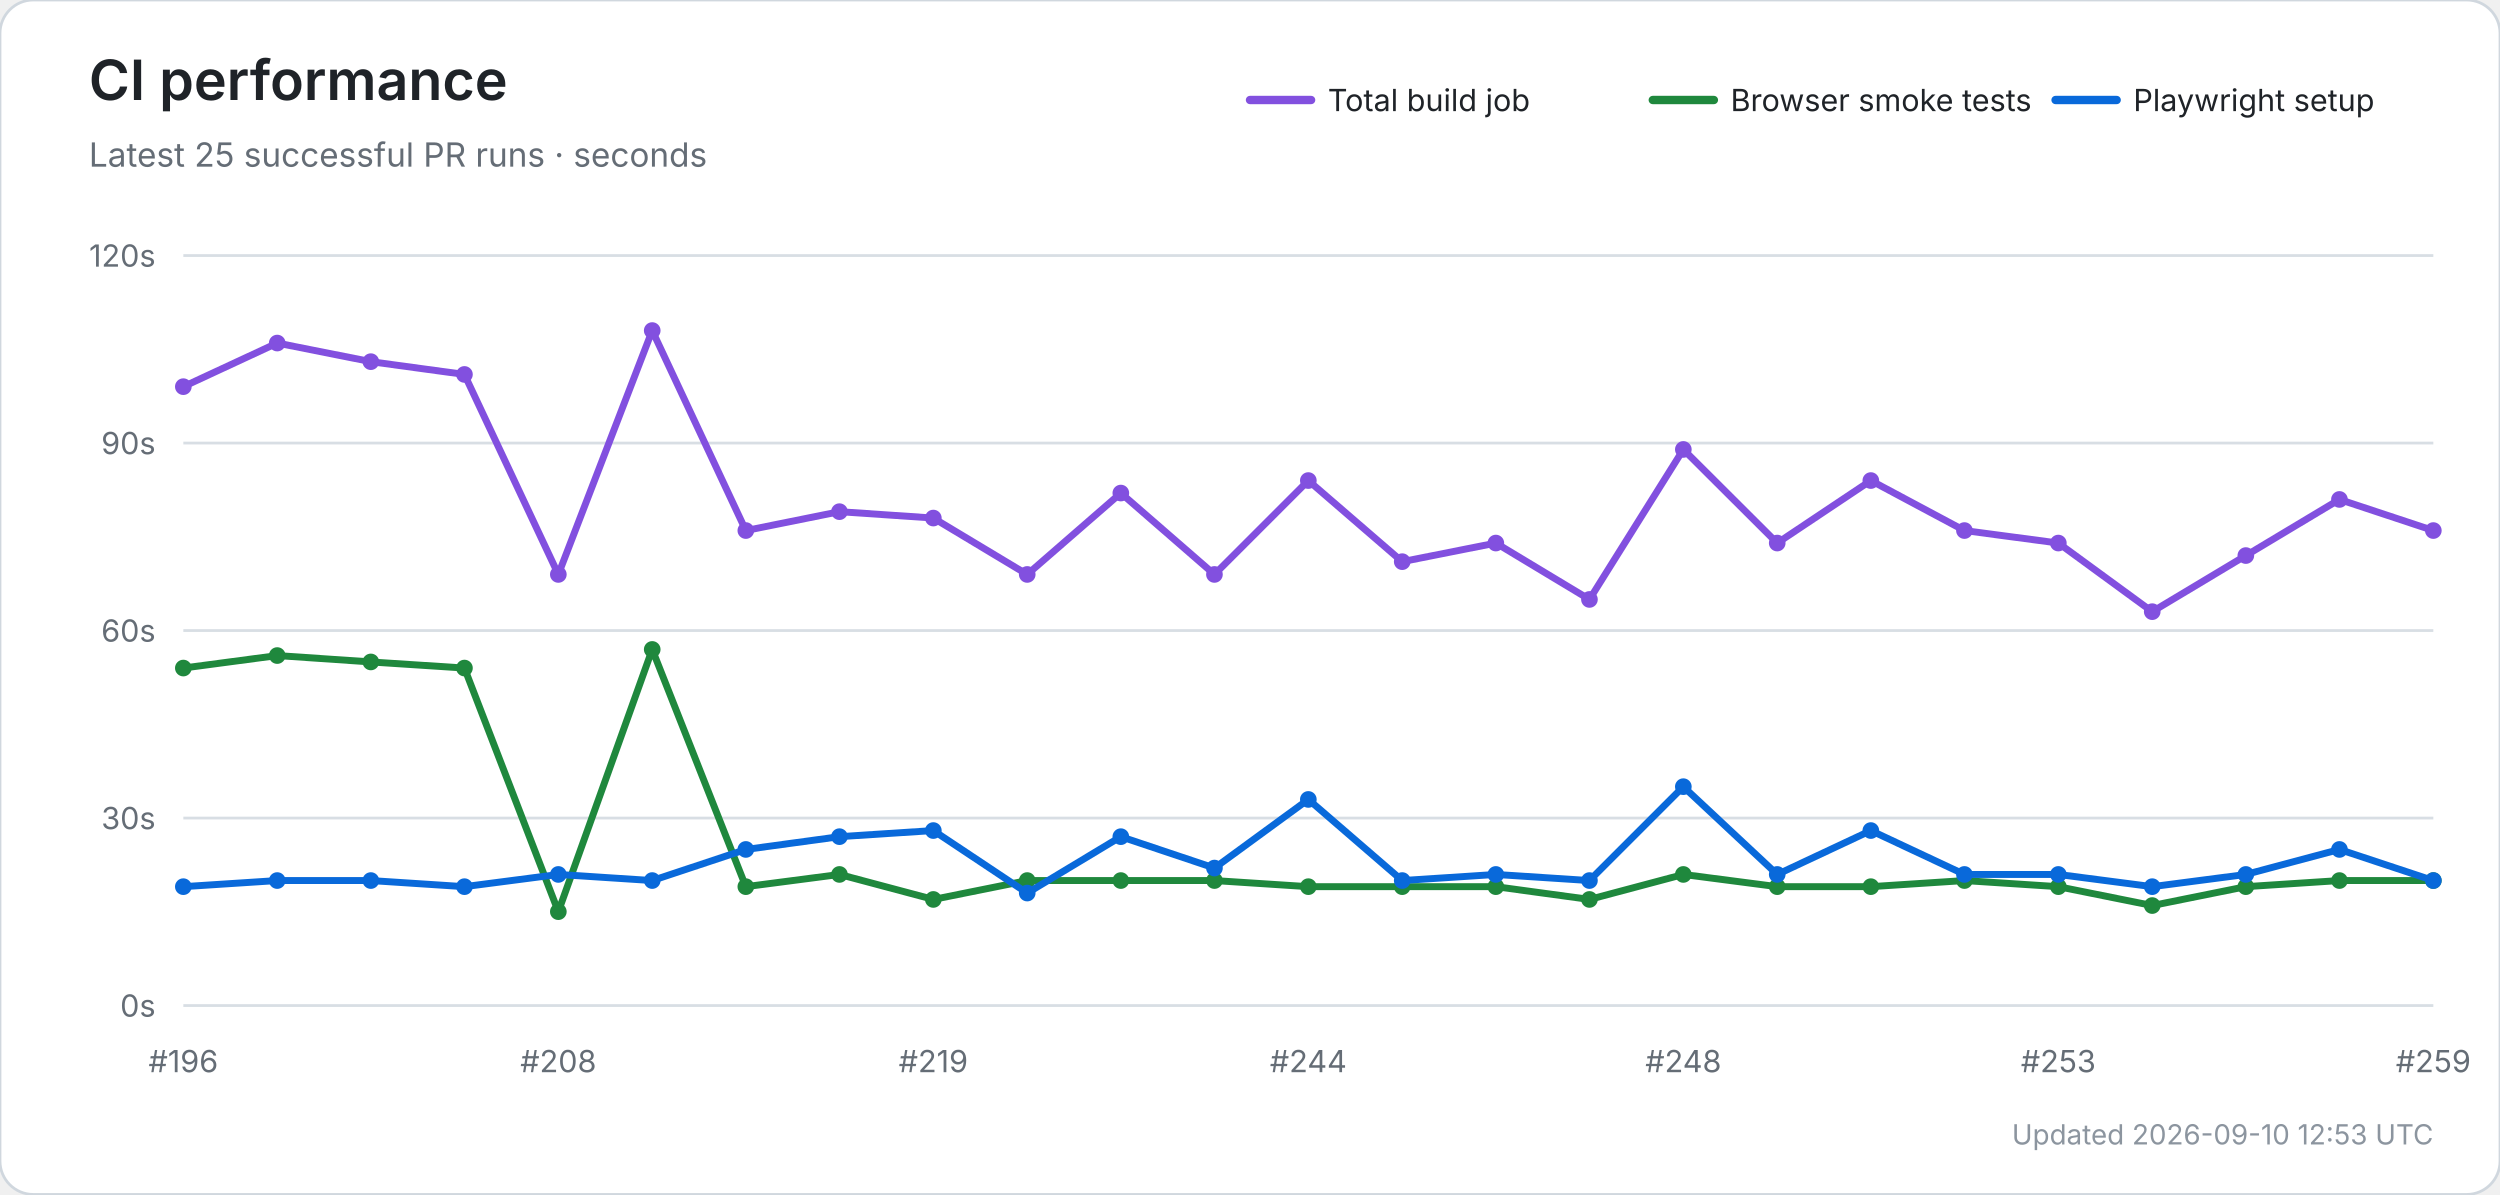
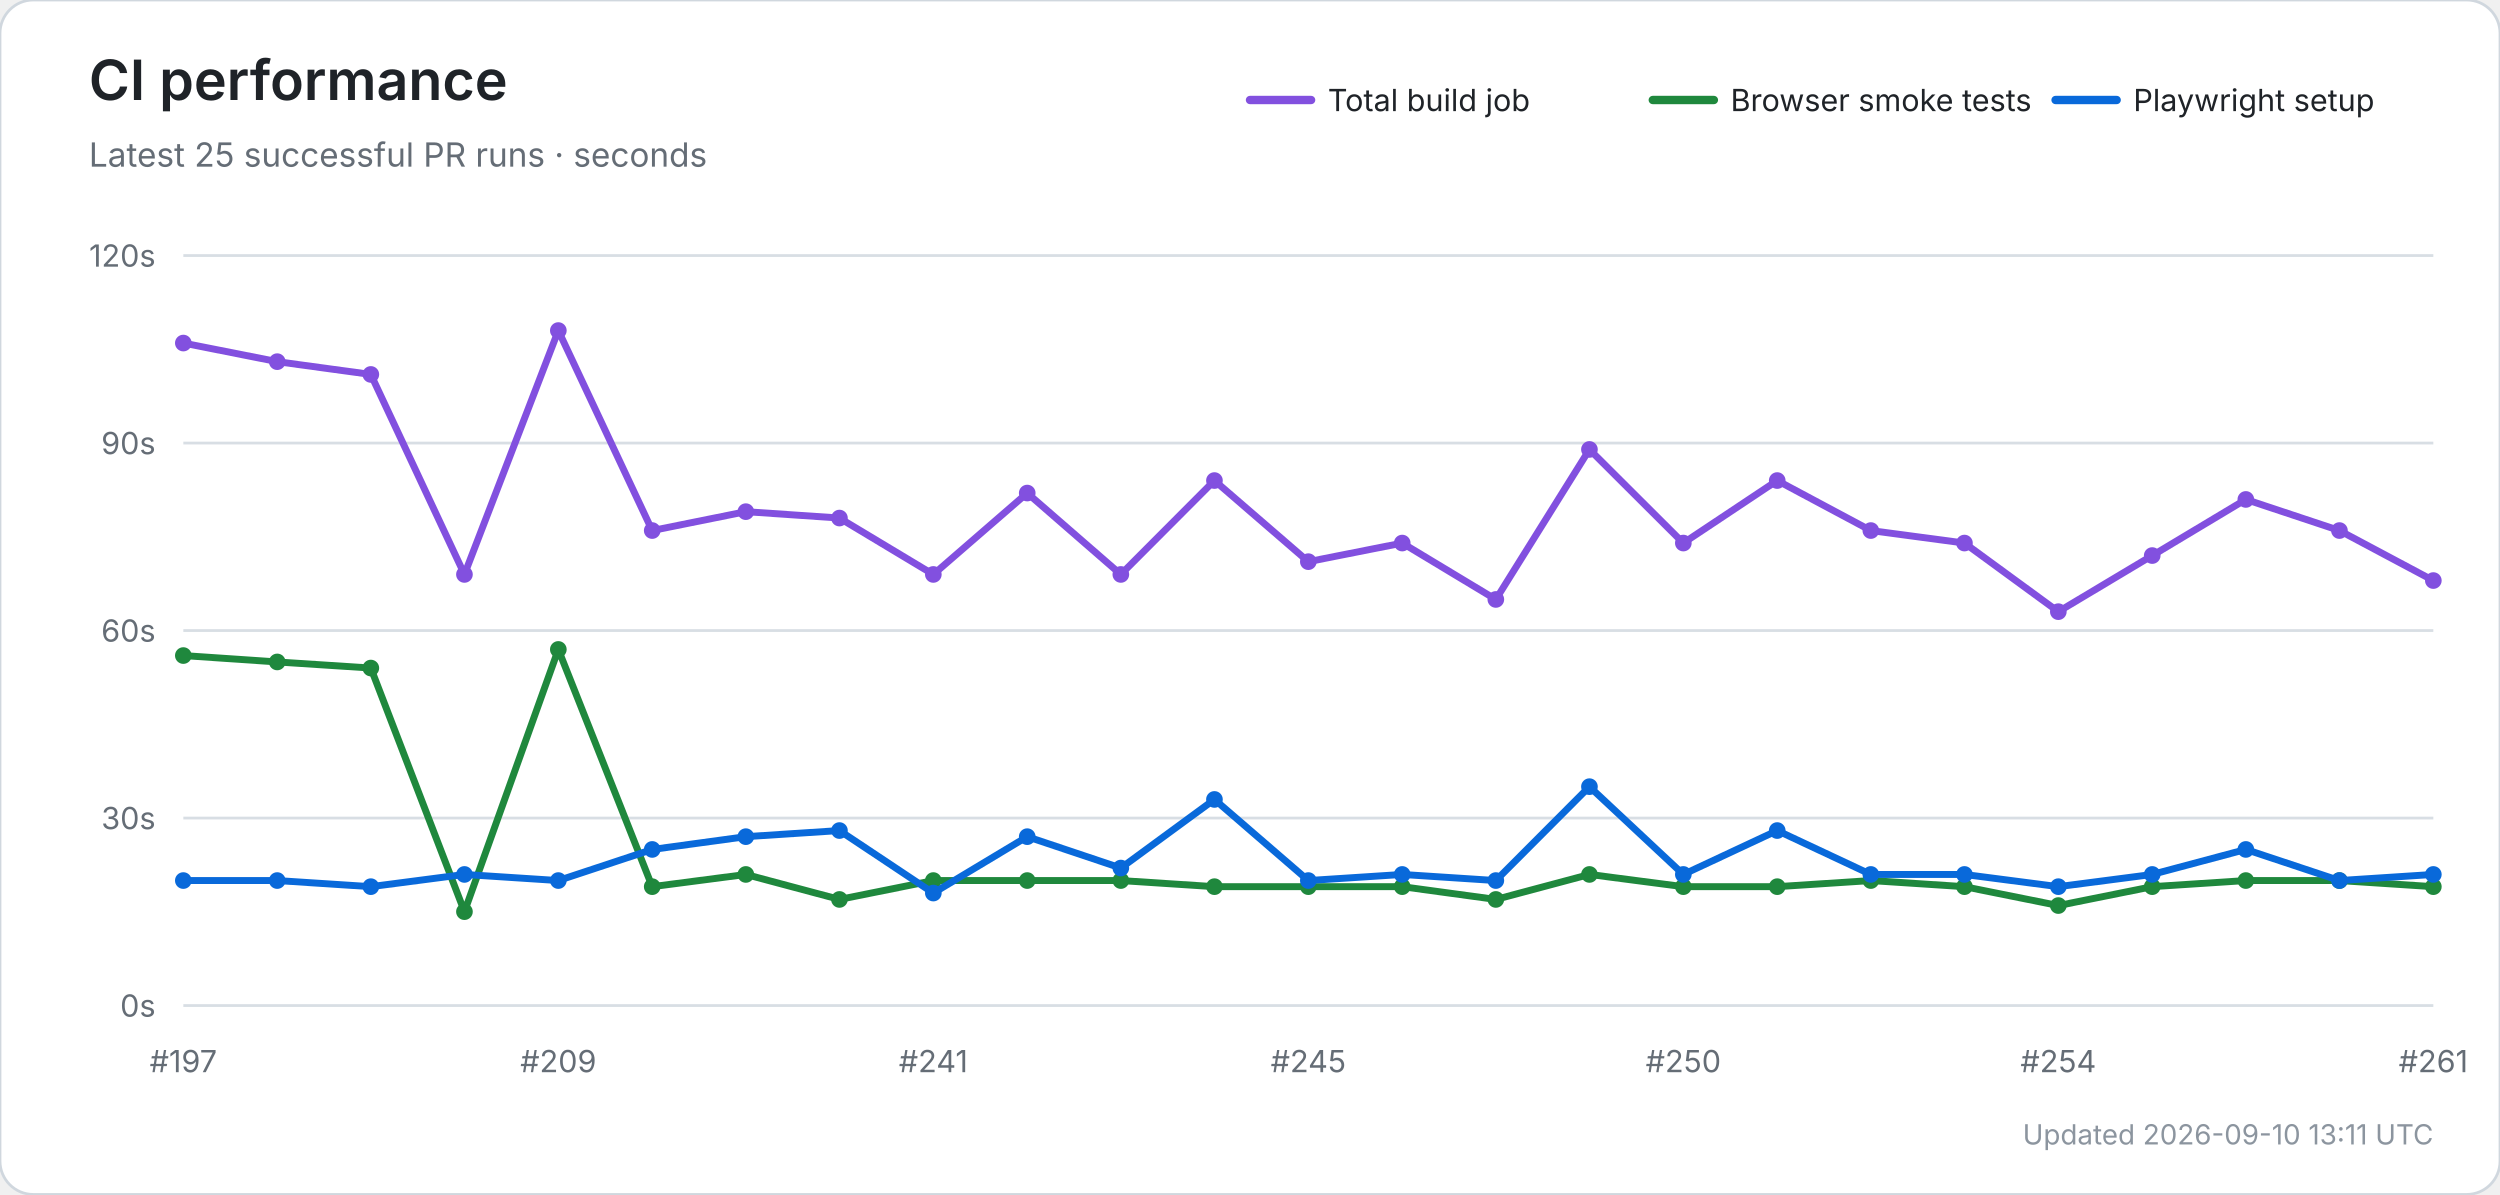
<svg xmlns="http://www.w3.org/2000/svg" width="900" height="430" viewBox="0 0 900 430" role="img" aria-labelledby="title desc">
  <rect width="100%" height="100%" rx="12" fill="#ffffff" stroke="#d0d7de" />
  <text x="32" y="36" font-size="20" font-weight="600" fill="#1f2328" font-family="-apple-system,BlinkMacSystemFont,Segoe UI,sans-serif">CI performance</text>
  <text x="32" y="60" font-size="12" fill="#656d76" font-family="-apple-system,BlinkMacSystemFont,Segoe UI,sans-serif">Latest 25 successful PR runs · seconds</text>
  <line x1="450" y1="36" x2="472" y2="36" stroke="#8250df" stroke-width="3" stroke-linecap="round" />
  <text x="478" y="40" font-size="11" fill="#1f2328" font-family="-apple-system,BlinkMacSystemFont,Segoe UI,sans-serif">Total build job</text>
  <line x1="595" y1="36" x2="617" y2="36" stroke="#1f883d" stroke-width="3" stroke-linecap="round" />
  <text x="623" y="40" font-size="11" fill="#1f2328" font-family="-apple-system,BlinkMacSystemFont,Segoe UI,sans-serif">Browser smoke tests</text>
  <line x1="740" y1="36" x2="762" y2="36" stroke="#0969da" stroke-width="3" stroke-linecap="round" />
  <text x="768" y="40" font-size="11" fill="#1f2328" font-family="-apple-system,BlinkMacSystemFont,Segoe UI,sans-serif">Playwright setup</text>
  <line x1="66" y1="362.0" x2="876" y2="362.0" stroke="#d8dee4" stroke-width="1" />
  <text x="56" y="366.0" text-anchor="end" font-size="11" fill="#656d76" font-family="-apple-system,BlinkMacSystemFont,Segoe UI,sans-serif">0s</text>
  <line x1="66" y1="294.5" x2="876" y2="294.5" stroke="#d8dee4" stroke-width="1" />
  <text x="56" y="298.5" text-anchor="end" font-size="11" fill="#656d76" font-family="-apple-system,BlinkMacSystemFont,Segoe UI,sans-serif">30s</text>
  <line x1="66" y1="227.0" x2="876" y2="227.0" stroke="#d8dee4" stroke-width="1" />
  <text x="56" y="231.0" text-anchor="end" font-size="11" fill="#656d76" font-family="-apple-system,BlinkMacSystemFont,Segoe UI,sans-serif">60s</text>
  <line x1="66" y1="159.5" x2="876" y2="159.5" stroke="#d8dee4" stroke-width="1" />
  <text x="56" y="163.5" text-anchor="end" font-size="11" fill="#656d76" font-family="-apple-system,BlinkMacSystemFont,Segoe UI,sans-serif">90s</text>
  <line x1="66" y1="92.0" x2="876" y2="92.0" stroke="#d8dee4" stroke-width="1" />
  <text x="56" y="96.0" text-anchor="end" font-size="11" fill="#656d76" font-family="-apple-system,BlinkMacSystemFont,Segoe UI,sans-serif">120s</text>
-   <text x="66.0" y="386" text-anchor="middle" font-size="11" fill="#656d76" font-family="-apple-system,BlinkMacSystemFont,Segoe UI,sans-serif">#196</text>
-   <text x="201.0" y="386" text-anchor="middle" font-size="11" fill="#656d76" font-family="-apple-system,BlinkMacSystemFont,Segoe UI,sans-serif">#208</text>
-   <text x="336.0" y="386" text-anchor="middle" font-size="11" fill="#656d76" font-family="-apple-system,BlinkMacSystemFont,Segoe UI,sans-serif">#219</text>
-   <text x="471.0" y="386" text-anchor="middle" font-size="11" fill="#656d76" font-family="-apple-system,BlinkMacSystemFont,Segoe UI,sans-serif">#244</text>
-   <text x="606.0" y="386" text-anchor="middle" font-size="11" fill="#656d76" font-family="-apple-system,BlinkMacSystemFont,Segoe UI,sans-serif">#248</text>
-   <text x="741.0" y="386" text-anchor="middle" font-size="11" fill="#656d76" font-family="-apple-system,BlinkMacSystemFont,Segoe UI,sans-serif">#253</text>
-   <text x="876.0" y="386" text-anchor="middle" font-size="11" fill="#656d76" font-family="-apple-system,BlinkMacSystemFont,Segoe UI,sans-serif">#259</text>
-   <polyline points="66.0,139.2 99.8,123.5 133.5,130.2 167.2,134.8 201.0,206.8 234.8,119.0 268.5,191.0 302.2,184.2 336.0,186.5 369.8,206.8 403.5,177.5 437.2,206.8 471.0,173.0 504.8,202.2 538.5,195.5 572.2,215.8 606.0,161.8 639.8,195.5 673.5,173.0 707.2,191.0 741.0,195.5 774.8,220.2 808.5,200.0 842.2,179.8 876.0,191.0" fill="none" stroke="#8250df" stroke-width="2.5" stroke-linecap="round" stroke-linejoin="round" />
-   <circle cx="66.0" cy="139.2" r="3" fill="#8250df" />
-   <circle cx="99.8" cy="123.5" r="3" fill="#8250df" />
-   <circle cx="133.5" cy="130.2" r="3" fill="#8250df" />
-   <circle cx="167.2" cy="134.8" r="3" fill="#8250df" />
-   <circle cx="201.0" cy="206.8" r="3" fill="#8250df" />
-   <circle cx="234.8" cy="119.0" r="3" fill="#8250df" />
-   <circle cx="268.5" cy="191.0" r="3" fill="#8250df" />
-   <circle cx="302.2" cy="184.2" r="3" fill="#8250df" />
-   <circle cx="336.0" cy="186.5" r="3" fill="#8250df" />
-   <circle cx="369.8" cy="206.8" r="3" fill="#8250df" />
-   <circle cx="403.5" cy="177.5" r="3" fill="#8250df" />
-   <circle cx="437.2" cy="206.8" r="3" fill="#8250df" />
-   <circle cx="471.0" cy="173.0" r="3" fill="#8250df" />
-   <circle cx="504.8" cy="202.2" r="3" fill="#8250df" />
-   <circle cx="538.5" cy="195.5" r="3" fill="#8250df" />
-   <circle cx="572.2" cy="215.8" r="3" fill="#8250df" />
-   <circle cx="606.0" cy="161.8" r="3" fill="#8250df" />
-   <circle cx="639.8" cy="195.5" r="3" fill="#8250df" />
-   <circle cx="673.5" cy="173.0" r="3" fill="#8250df" />
-   <circle cx="707.2" cy="191.0" r="3" fill="#8250df" />
-   <circle cx="741.0" cy="195.5" r="3" fill="#8250df" />
-   <circle cx="774.8" cy="220.2" r="3" fill="#8250df" />
-   <circle cx="808.5" cy="200.0" r="3" fill="#8250df" />
-   <circle cx="842.2" cy="179.8" r="3" fill="#8250df" />
-   <circle cx="876.0" cy="191.0" r="3" fill="#8250df" />
-   <polyline points="66.0,240.5 99.8,236.0 133.5,238.3 167.2,240.5 201.0,328.2 234.8,233.8 268.5,319.2 302.2,314.8 336.0,323.8 369.8,317.0 403.5,317.0 437.2,317.0 471.0,319.2 504.8,319.2 538.5,319.2 572.2,323.8 606.0,314.8 639.8,319.2 673.5,319.2 707.2,317.0 741.0,319.2 774.8,326.0 808.5,319.2 842.2,317.0 876.0,317.0" fill="none" stroke="#1f883d" stroke-width="2.5" stroke-linecap="round" stroke-linejoin="round" />
-   <circle cx="66.0" cy="240.5" r="3" fill="#1f883d" />
-   <circle cx="99.8" cy="236.0" r="3" fill="#1f883d" />
-   <circle cx="133.5" cy="238.3" r="3" fill="#1f883d" />
-   <circle cx="167.2" cy="240.5" r="3" fill="#1f883d" />
-   <circle cx="201.0" cy="328.2" r="3" fill="#1f883d" />
-   <circle cx="234.8" cy="233.8" r="3" fill="#1f883d" />
-   <circle cx="268.5" cy="319.2" r="3" fill="#1f883d" />
-   <circle cx="302.2" cy="314.8" r="3" fill="#1f883d" />
-   <circle cx="336.0" cy="323.8" r="3" fill="#1f883d" />
+   <text x="66.0" y="386" text-anchor="middle" font-size="11" fill="#656d76" font-family="-apple-system,BlinkMacSystemFont,Segoe UI,sans-serif">#197</text>
+   <text x="201.0" y="386" text-anchor="middle" font-size="11" fill="#656d76" font-family="-apple-system,BlinkMacSystemFont,Segoe UI,sans-serif">#209</text>
+   <text x="336.0" y="386" text-anchor="middle" font-size="11" fill="#656d76" font-family="-apple-system,BlinkMacSystemFont,Segoe UI,sans-serif">#241</text>
+   <text x="471.0" y="386" text-anchor="middle" font-size="11" fill="#656d76" font-family="-apple-system,BlinkMacSystemFont,Segoe UI,sans-serif">#245</text>
+   <text x="606.0" y="386" text-anchor="middle" font-size="11" fill="#656d76" font-family="-apple-system,BlinkMacSystemFont,Segoe UI,sans-serif">#250</text>
+   <text x="741.0" y="386" text-anchor="middle" font-size="11" fill="#656d76" font-family="-apple-system,BlinkMacSystemFont,Segoe UI,sans-serif">#254</text>
+   <text x="876.0" y="386" text-anchor="middle" font-size="11" fill="#656d76" font-family="-apple-system,BlinkMacSystemFont,Segoe UI,sans-serif">#261</text>
+   <polyline points="66.0,123.5 99.8,130.2 133.5,134.8 167.2,206.8 201.0,119.0 234.8,191.0 268.5,184.2 302.2,186.5 336.0,206.8 369.8,177.5 403.5,206.8 437.2,173.0 471.0,202.2 504.8,195.5 538.5,215.8 572.2,161.8 606.0,195.5 639.8,173.0 673.5,191.0 707.2,195.5 741.0,220.2 774.8,200.0 808.5,179.8 842.2,191.0 876.0,209.0" fill="none" stroke="#8250df" stroke-width="2.5" stroke-linecap="round" stroke-linejoin="round" />
+   <circle cx="66.0" cy="123.5" r="3" fill="#8250df" />
+   <circle cx="99.8" cy="130.2" r="3" fill="#8250df" />
+   <circle cx="133.5" cy="134.8" r="3" fill="#8250df" />
+   <circle cx="167.2" cy="206.8" r="3" fill="#8250df" />
+   <circle cx="201.0" cy="119.0" r="3" fill="#8250df" />
+   <circle cx="234.8" cy="191.0" r="3" fill="#8250df" />
+   <circle cx="268.5" cy="184.2" r="3" fill="#8250df" />
+   <circle cx="302.2" cy="186.5" r="3" fill="#8250df" />
+   <circle cx="336.0" cy="206.8" r="3" fill="#8250df" />
+   <circle cx="369.8" cy="177.5" r="3" fill="#8250df" />
+   <circle cx="403.5" cy="206.8" r="3" fill="#8250df" />
+   <circle cx="437.2" cy="173.0" r="3" fill="#8250df" />
+   <circle cx="471.0" cy="202.2" r="3" fill="#8250df" />
+   <circle cx="504.8" cy="195.5" r="3" fill="#8250df" />
+   <circle cx="538.5" cy="215.8" r="3" fill="#8250df" />
+   <circle cx="572.2" cy="161.8" r="3" fill="#8250df" />
+   <circle cx="606.0" cy="195.5" r="3" fill="#8250df" />
+   <circle cx="639.8" cy="173.0" r="3" fill="#8250df" />
+   <circle cx="673.5" cy="191.0" r="3" fill="#8250df" />
+   <circle cx="707.2" cy="195.5" r="3" fill="#8250df" />
+   <circle cx="741.0" cy="220.2" r="3" fill="#8250df" />
+   <circle cx="774.8" cy="200.0" r="3" fill="#8250df" />
+   <circle cx="808.5" cy="179.8" r="3" fill="#8250df" />
+   <circle cx="842.2" cy="191.0" r="3" fill="#8250df" />
+   <circle cx="876.0" cy="209.0" r="3" fill="#8250df" />
+   <polyline points="66.0,236.0 99.8,238.3 133.5,240.5 167.2,328.2 201.0,233.8 234.8,319.2 268.5,314.8 302.2,323.8 336.0,317.0 369.8,317.0 403.5,317.0 437.2,319.2 471.0,319.2 504.8,319.2 538.5,323.8 572.2,314.8 606.0,319.2 639.8,319.2 673.5,317.0 707.2,319.2 741.0,326.0 774.8,319.2 808.5,317.0 842.2,317.0 876.0,319.2" fill="none" stroke="#1f883d" stroke-width="2.5" stroke-linecap="round" stroke-linejoin="round" />
+   <circle cx="66.0" cy="236.0" r="3" fill="#1f883d" />
+   <circle cx="99.8" cy="238.3" r="3" fill="#1f883d" />
+   <circle cx="133.5" cy="240.5" r="3" fill="#1f883d" />
+   <circle cx="167.2" cy="328.2" r="3" fill="#1f883d" />
+   <circle cx="201.0" cy="233.8" r="3" fill="#1f883d" />
+   <circle cx="234.8" cy="319.2" r="3" fill="#1f883d" />
+   <circle cx="268.5" cy="314.8" r="3" fill="#1f883d" />
+   <circle cx="302.2" cy="323.8" r="3" fill="#1f883d" />
+   <circle cx="336.0" cy="317.0" r="3" fill="#1f883d" />
  <circle cx="369.8" cy="317.0" r="3" fill="#1f883d" />
  <circle cx="403.5" cy="317.0" r="3" fill="#1f883d" />
-   <circle cx="437.2" cy="317.0" r="3" fill="#1f883d" />
+   <circle cx="437.2" cy="319.2" r="3" fill="#1f883d" />
  <circle cx="471.0" cy="319.2" r="3" fill="#1f883d" />
  <circle cx="504.8" cy="319.2" r="3" fill="#1f883d" />
-   <circle cx="538.5" cy="319.2" r="3" fill="#1f883d" />
-   <circle cx="572.2" cy="323.8" r="3" fill="#1f883d" />
-   <circle cx="606.0" cy="314.8" r="3" fill="#1f883d" />
+   <circle cx="538.5" cy="323.8" r="3" fill="#1f883d" />
+   <circle cx="572.2" cy="314.8" r="3" fill="#1f883d" />
+   <circle cx="606.0" cy="319.2" r="3" fill="#1f883d" />
  <circle cx="639.8" cy="319.2" r="3" fill="#1f883d" />
-   <circle cx="673.5" cy="319.2" r="3" fill="#1f883d" />
-   <circle cx="707.2" cy="317.0" r="3" fill="#1f883d" />
-   <circle cx="741.0" cy="319.2" r="3" fill="#1f883d" />
-   <circle cx="774.8" cy="326.0" r="3" fill="#1f883d" />
-   <circle cx="808.5" cy="319.2" r="3" fill="#1f883d" />
+   <circle cx="673.5" cy="317.0" r="3" fill="#1f883d" />
+   <circle cx="707.2" cy="319.2" r="3" fill="#1f883d" />
+   <circle cx="741.0" cy="326.0" r="3" fill="#1f883d" />
+   <circle cx="774.8" cy="319.2" r="3" fill="#1f883d" />
+   <circle cx="808.5" cy="317.0" r="3" fill="#1f883d" />
  <circle cx="842.2" cy="317.0" r="3" fill="#1f883d" />
-   <circle cx="876.0" cy="317.0" r="3" fill="#1f883d" />
-   <polyline points="66.0,319.2 99.8,317.0 133.5,317.0 167.2,319.2 201.0,314.8 234.8,317.0 268.5,305.8 302.2,301.2 336.0,299.0 369.8,321.5 403.5,301.2 437.2,312.5 471.0,287.8 504.8,317.0 538.5,314.8 572.2,317.0 606.0,283.2 639.8,314.8 673.5,299.0 707.2,314.8 741.0,314.8 774.8,319.2 808.5,314.8 842.2,305.8 876.0,317.0" fill="none" stroke="#0969da" stroke-width="2.5" stroke-linecap="round" stroke-linejoin="round" />
-   <circle cx="66.0" cy="319.2" r="3" fill="#0969da" />
+   <circle cx="876.0" cy="319.2" r="3" fill="#1f883d" />
+   <polyline points="66.0,317.0 99.8,317.0 133.5,319.2 167.2,314.8 201.0,317.0 234.8,305.8 268.5,301.2 302.2,299.0 336.0,321.5 369.8,301.2 403.5,312.5 437.2,287.8 471.0,317.0 504.8,314.8 538.5,317.0 572.2,283.2 606.0,314.8 639.8,299.0 673.5,314.8 707.2,314.8 741.0,319.2 774.8,314.8 808.5,305.8 842.2,317.0 876.0,314.8" fill="none" stroke="#0969da" stroke-width="2.5" stroke-linecap="round" stroke-linejoin="round" />
+   <circle cx="66.0" cy="317.0" r="3" fill="#0969da" />
  <circle cx="99.8" cy="317.0" r="3" fill="#0969da" />
-   <circle cx="133.5" cy="317.0" r="3" fill="#0969da" />
-   <circle cx="167.2" cy="319.2" r="3" fill="#0969da" />
-   <circle cx="201.0" cy="314.8" r="3" fill="#0969da" />
-   <circle cx="234.8" cy="317.0" r="3" fill="#0969da" />
-   <circle cx="268.5" cy="305.8" r="3" fill="#0969da" />
-   <circle cx="302.2" cy="301.2" r="3" fill="#0969da" />
-   <circle cx="336.0" cy="299.0" r="3" fill="#0969da" />
-   <circle cx="369.8" cy="321.5" r="3" fill="#0969da" />
-   <circle cx="403.5" cy="301.2" r="3" fill="#0969da" />
-   <circle cx="437.2" cy="312.5" r="3" fill="#0969da" />
-   <circle cx="471.0" cy="287.8" r="3" fill="#0969da" />
-   <circle cx="504.8" cy="317.0" r="3" fill="#0969da" />
-   <circle cx="538.5" cy="314.8" r="3" fill="#0969da" />
-   <circle cx="572.2" cy="317.0" r="3" fill="#0969da" />
-   <circle cx="606.0" cy="283.2" r="3" fill="#0969da" />
-   <circle cx="639.8" cy="314.8" r="3" fill="#0969da" />
-   <circle cx="673.5" cy="299.0" r="3" fill="#0969da" />
+   <circle cx="133.5" cy="319.2" r="3" fill="#0969da" />
+   <circle cx="167.2" cy="314.8" r="3" fill="#0969da" />
+   <circle cx="201.0" cy="317.0" r="3" fill="#0969da" />
+   <circle cx="234.8" cy="305.8" r="3" fill="#0969da" />
+   <circle cx="268.5" cy="301.2" r="3" fill="#0969da" />
+   <circle cx="302.2" cy="299.0" r="3" fill="#0969da" />
+   <circle cx="336.0" cy="321.5" r="3" fill="#0969da" />
+   <circle cx="369.8" cy="301.2" r="3" fill="#0969da" />
+   <circle cx="403.5" cy="312.5" r="3" fill="#0969da" />
+   <circle cx="437.2" cy="287.8" r="3" fill="#0969da" />
+   <circle cx="471.0" cy="317.0" r="3" fill="#0969da" />
+   <circle cx="504.8" cy="314.8" r="3" fill="#0969da" />
+   <circle cx="538.5" cy="317.0" r="3" fill="#0969da" />
+   <circle cx="572.2" cy="283.2" r="3" fill="#0969da" />
+   <circle cx="606.0" cy="314.8" r="3" fill="#0969da" />
+   <circle cx="639.8" cy="299.0" r="3" fill="#0969da" />
+   <circle cx="673.5" cy="314.8" r="3" fill="#0969da" />
  <circle cx="707.2" cy="314.8" r="3" fill="#0969da" />
-   <circle cx="741.0" cy="314.8" r="3" fill="#0969da" />
-   <circle cx="774.8" cy="319.2" r="3" fill="#0969da" />
-   <circle cx="808.5" cy="314.8" r="3" fill="#0969da" />
-   <circle cx="842.2" cy="305.8" r="3" fill="#0969da" />
-   <circle cx="876.0" cy="317.0" r="3" fill="#0969da" />
-   <text x="876" y="412" text-anchor="end" font-size="10" fill="#8c959f" font-family="-apple-system,BlinkMacSystemFont,Segoe UI,sans-serif">Updated 2026-09-10 12:53 UTC</text>
+   <circle cx="741.0" cy="319.2" r="3" fill="#0969da" />
+   <circle cx="774.8" cy="314.8" r="3" fill="#0969da" />
+   <circle cx="808.5" cy="305.8" r="3" fill="#0969da" />
+   <circle cx="842.2" cy="317.0" r="3" fill="#0969da" />
+   <circle cx="876.0" cy="314.8" r="3" fill="#0969da" />
+   <text x="876" y="412" text-anchor="end" font-size="10" fill="#8c959f" font-family="-apple-system,BlinkMacSystemFont,Segoe UI,sans-serif">Updated 2026-09-10 13:11 UTC</text>
</svg>
